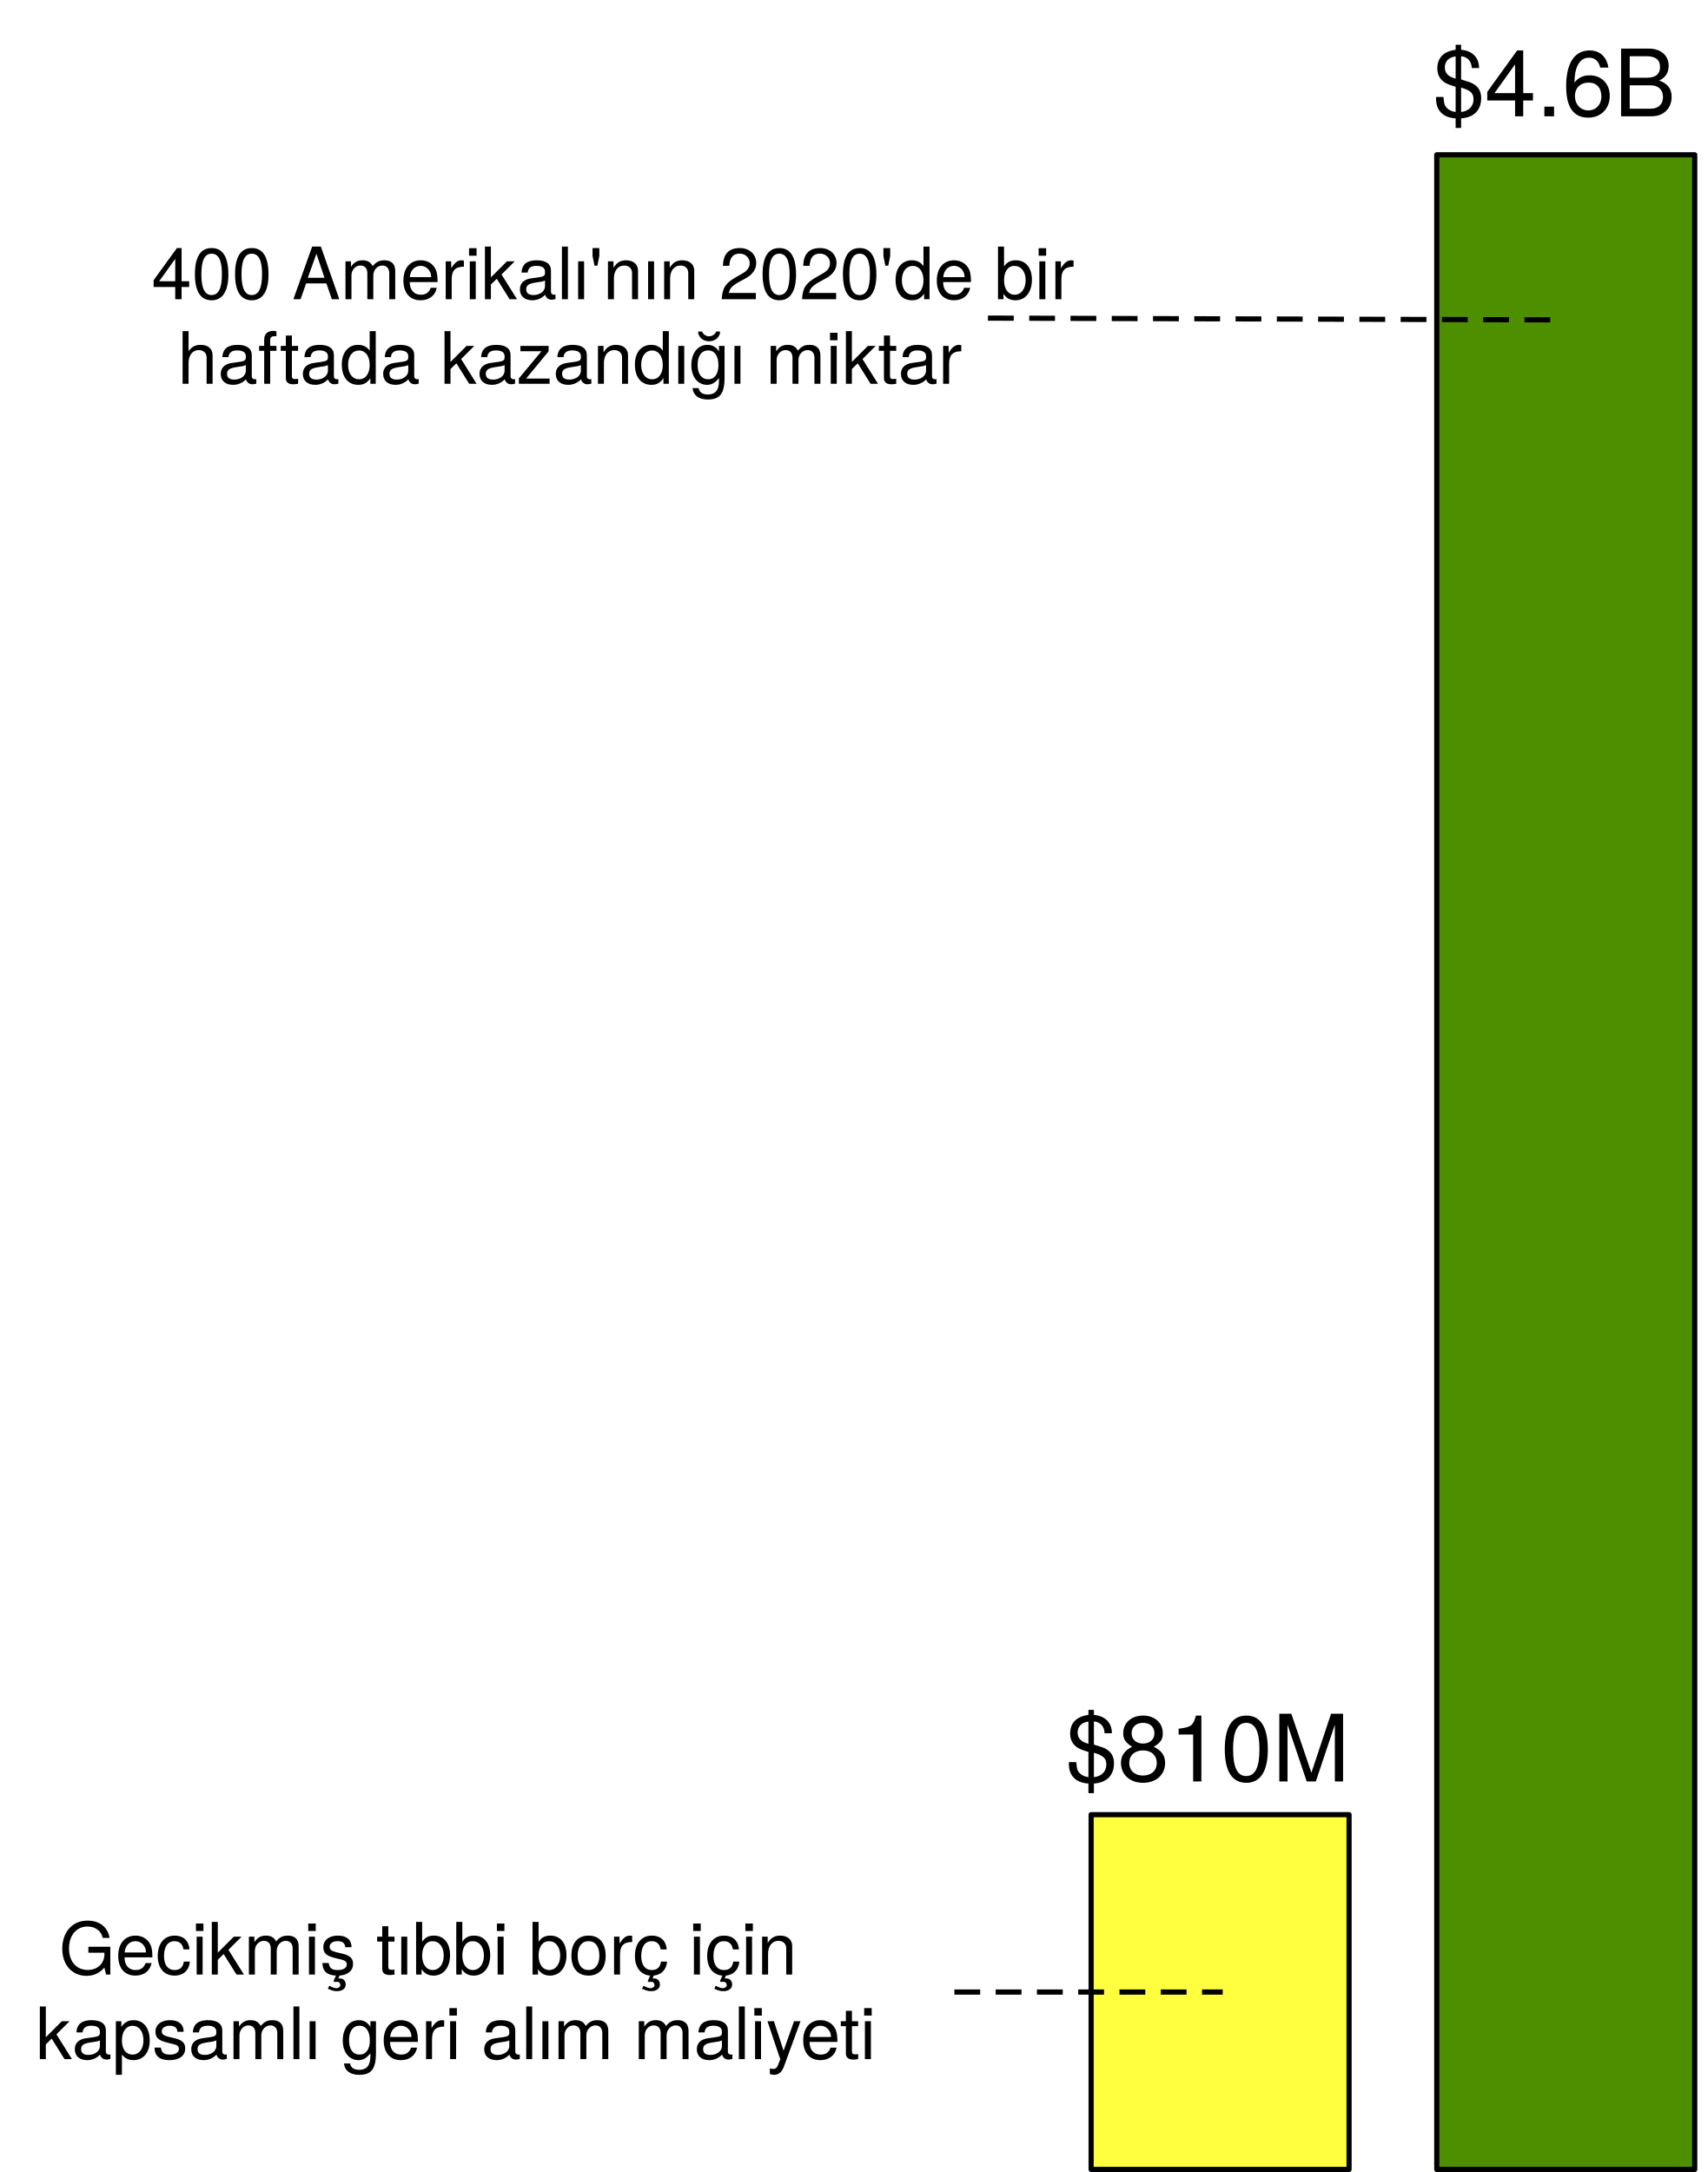
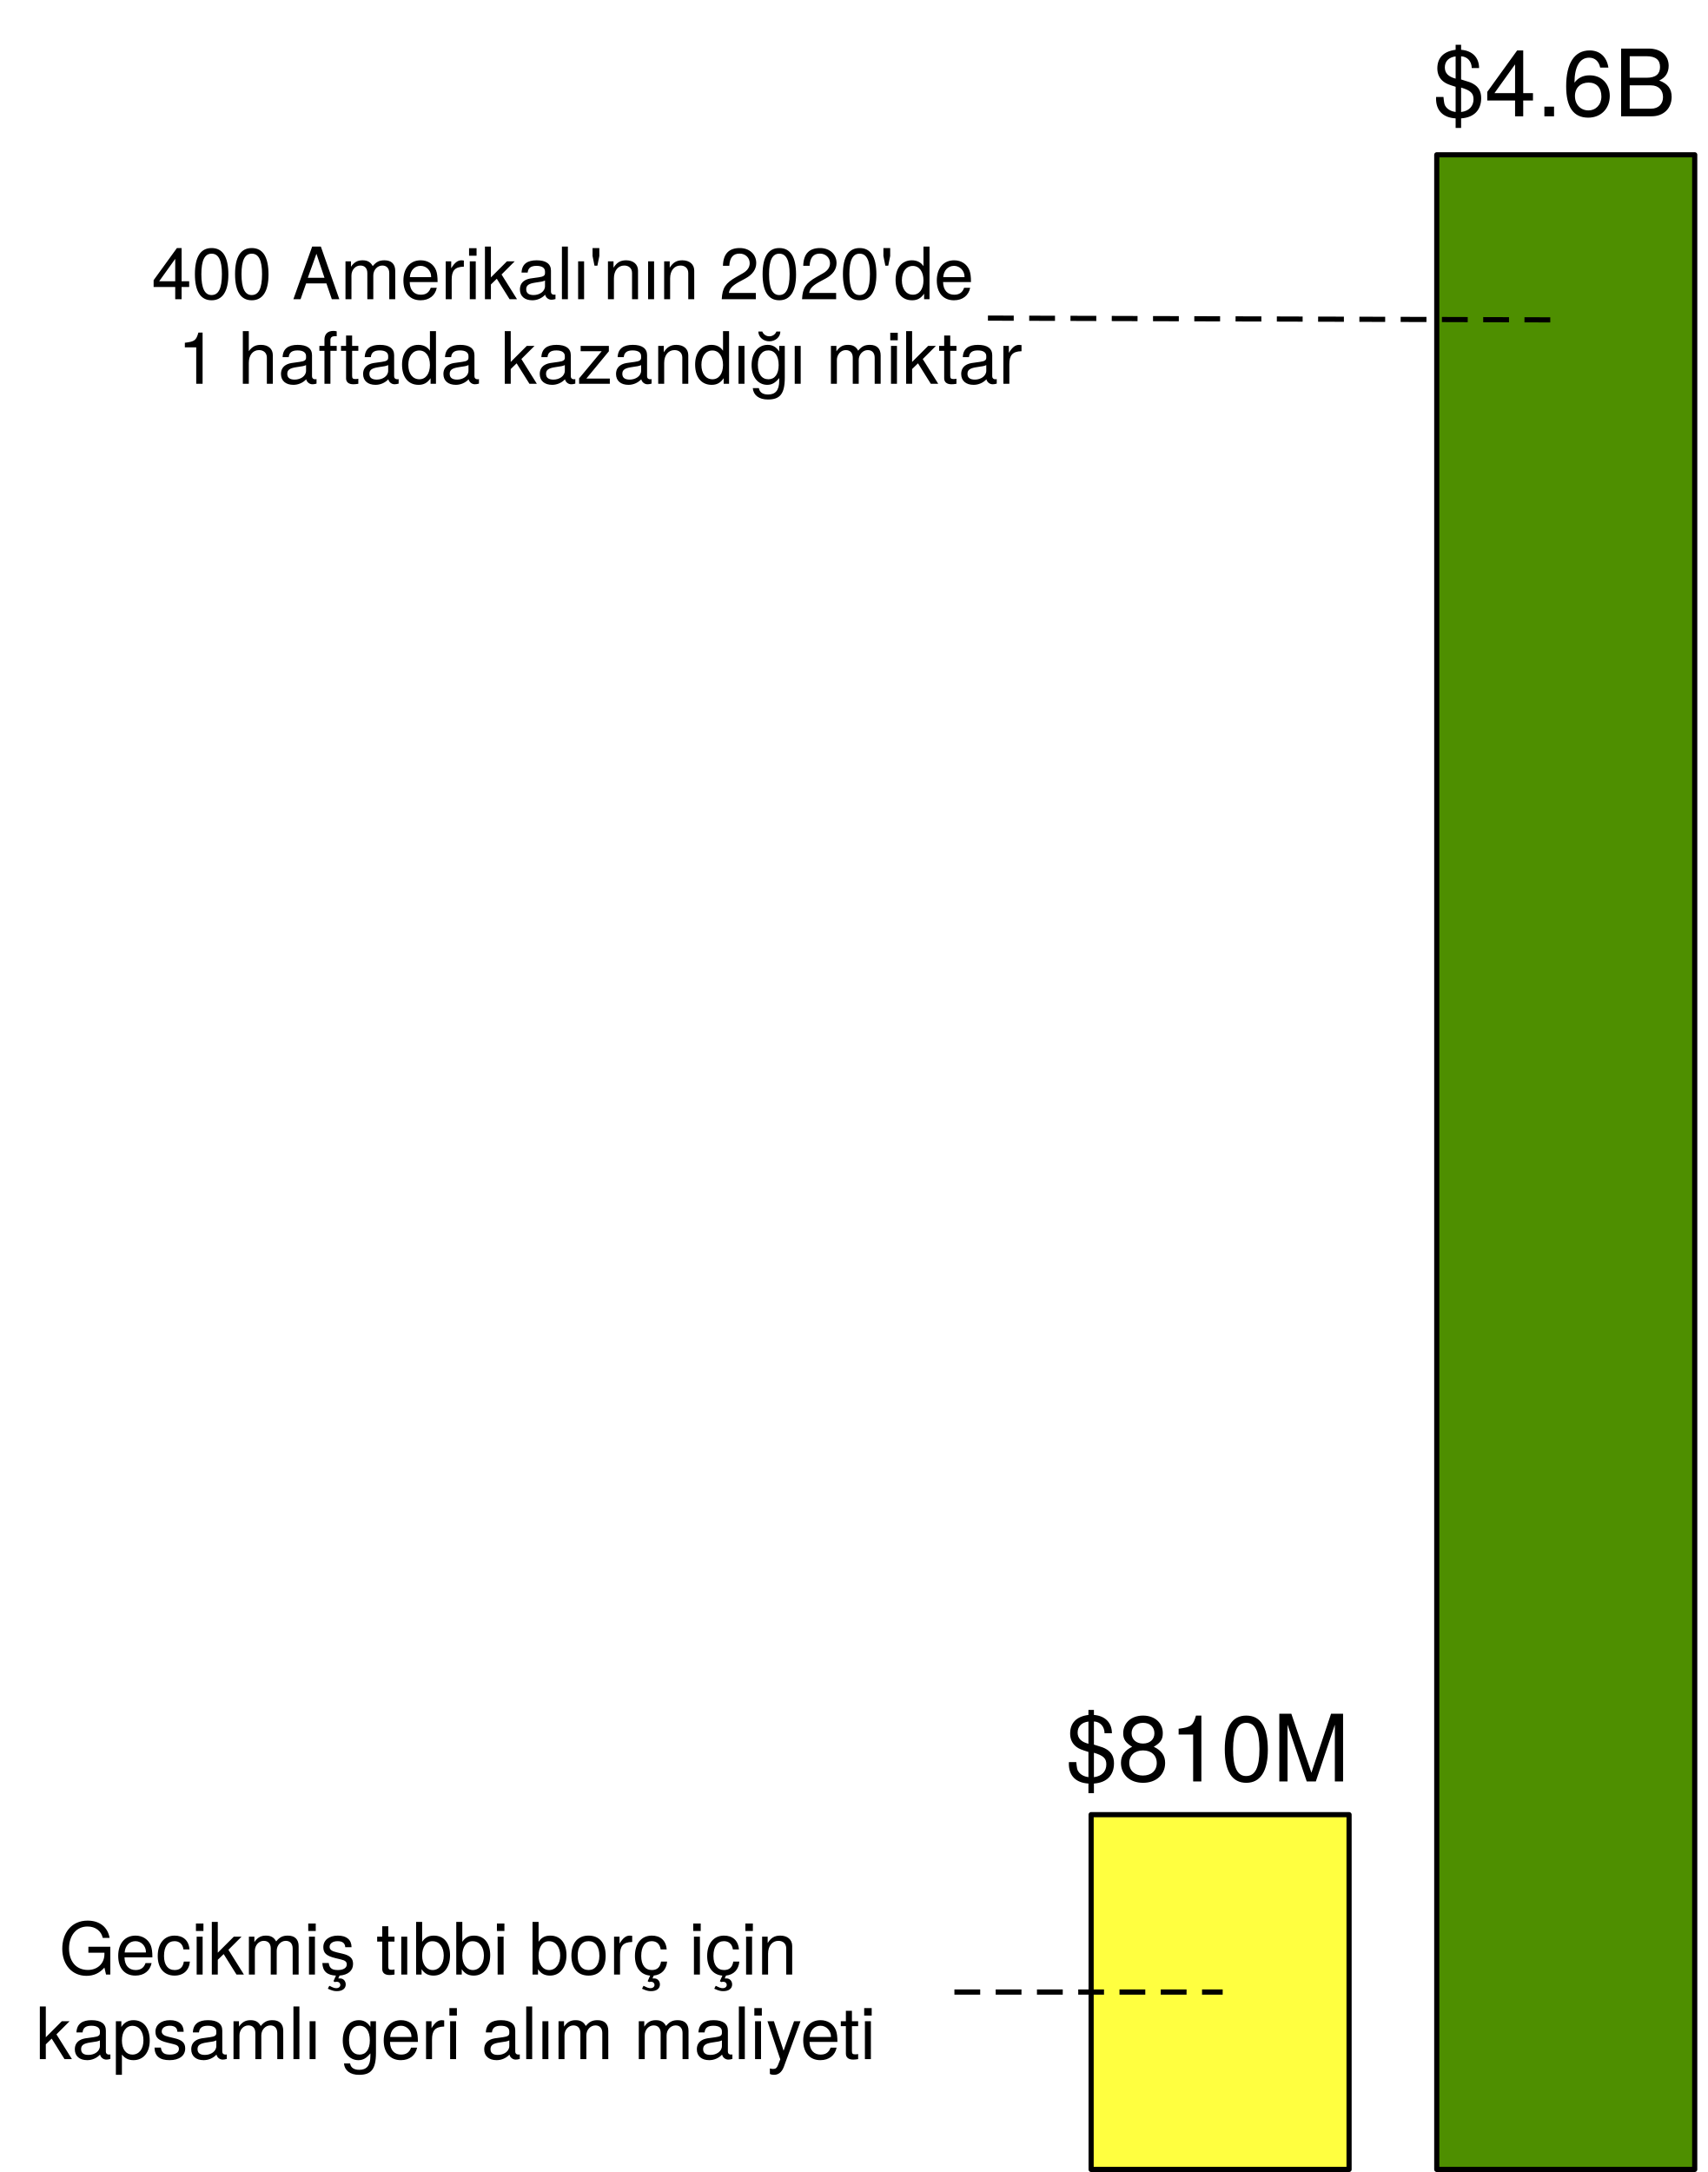
<svg xmlns="http://www.w3.org/2000/svg" version="1.1" viewBox="-20 126 331 421" width="331" height="421">
  <defs>
    <font-face font-family="Helvetica Neue" font-size="14" panose-1="2 0 5 3 0 0 0 2 0 4" units-per-em="1000" underline-position="-100" underline-thickness="50" slope="0" x-height="517" cap-height="714" ascent="951.996" descent="-212.997" font-weight="400">
      <font-face-src>
        <font-face-name name="HelveticaNeue" />
      </font-face-src>
    </font-face>
    <font-face font-family="Helvetica Neue" font-size="18" panose-1="2 0 5 3 0 0 0 2 0 4" units-per-em="1000" underline-position="-100" underline-thickness="50" slope="0" x-height="517" cap-height="714" ascent="951.996" descent="-212.997" font-weight="400">
      <font-face-src>
        <font-face-name name="HelveticaNeue" />
      </font-face-src>
    </font-face>
  </defs>
  <g id="Canvas_1" stroke-dasharray="none" stroke="none" fill-opacity="1" fill="none" stroke-opacity="1">
    <g id="Canvas_1_Layer_1">
      <g id="Graphic_2">
        <rect x="258.5" y="156" width="50" height="390.5" fill="#4e8f00" />
        <rect x="258.5" y="156" width="50" height="390.5" stroke="black" stroke-linecap="round" stroke-linejoin="round" stroke-width="1" />
      </g>
      <g id="Graphic_3">
        <rect x="191.5" y="477.738" width="50" height="68.762" fill="#ffff40" />
        <rect x="191.5" y="477.738" width="50" height="68.762" stroke="black" stroke-linecap="round" stroke-linejoin="round" stroke-width="1" />
      </g>
      <g id="Graphic_4">
        <text transform="translate(-15 495.727)" fill="black">
          <tspan font-family="Helvetica Neue" font-size="14" font-weight="400" fill="black" x="6.459" y="13">Gecikmiş tıbbi borç için </tspan>
          <tspan font-family="Helvetica Neue" font-size="14" font-weight="400" fill="black" x="1.909" y="29.392">kapsamlı geri alım maliyeti</tspan>
        </text>
      </g>
      <g id="Graphic_5">
        <text transform="translate(5 171)" fill="black">
-           <tspan font-family="Helvetica Neue" font-size="14" font-weight="400" fill="black" x="4.385" y="13">400 Amerikalı'nın 2020'de bir </tspan>
-           <tspan font-family="Helvetica Neue" font-size="14" font-weight="400" fill="black" x="9.411" y="29.392">haftada kazandığı miktar</tspan>
+           <tspan font-family="Helvetica Neue" font-size="14" font-weight="400" fill="black" x="4.385" y="13">400 Amerikalı'nın 2020'de </tspan>
+           <tspan font-family="Helvetica Neue" font-size="14" font-weight="400" fill="black" x="9.411" y="29.392">1 haftada kazandığı miktar</tspan>
        </text>
      </g>
      <g id="Line_6">
        <line x1="172" y1="187.661" x2="283.5" y2="188.01" stroke="black" stroke-linecap="square" stroke-linejoin="round" stroke-dasharray="4.0,4.0" stroke-width="1" />
      </g>
      <g id="Line_7">
        <line x1="165.5" y1="512.119" x2="216.5" y2="512.119" stroke="black" stroke-linecap="square" stroke-linejoin="round" stroke-dasharray="4.0,4.0" stroke-width="1" />
      </g>
      <g id="Graphic_8">
        <text transform="translate(257.7802 131.5391)" fill="black">
          <tspan font-family="Helvetica Neue" font-size="18" font-weight="400" fill="black" x="8881784e-20" y="17">$4.6B</tspan>
        </text>
      </g>
      <g id="Graphic_9">
        <text transform="translate(186.6042 454.2976)" fill="black">
          <tspan font-family="Helvetica Neue" font-size="18" font-weight="400" fill="black" x="0" y="17">$810M</tspan>
        </text>
      </g>
    </g>
  </g>
</svg>
